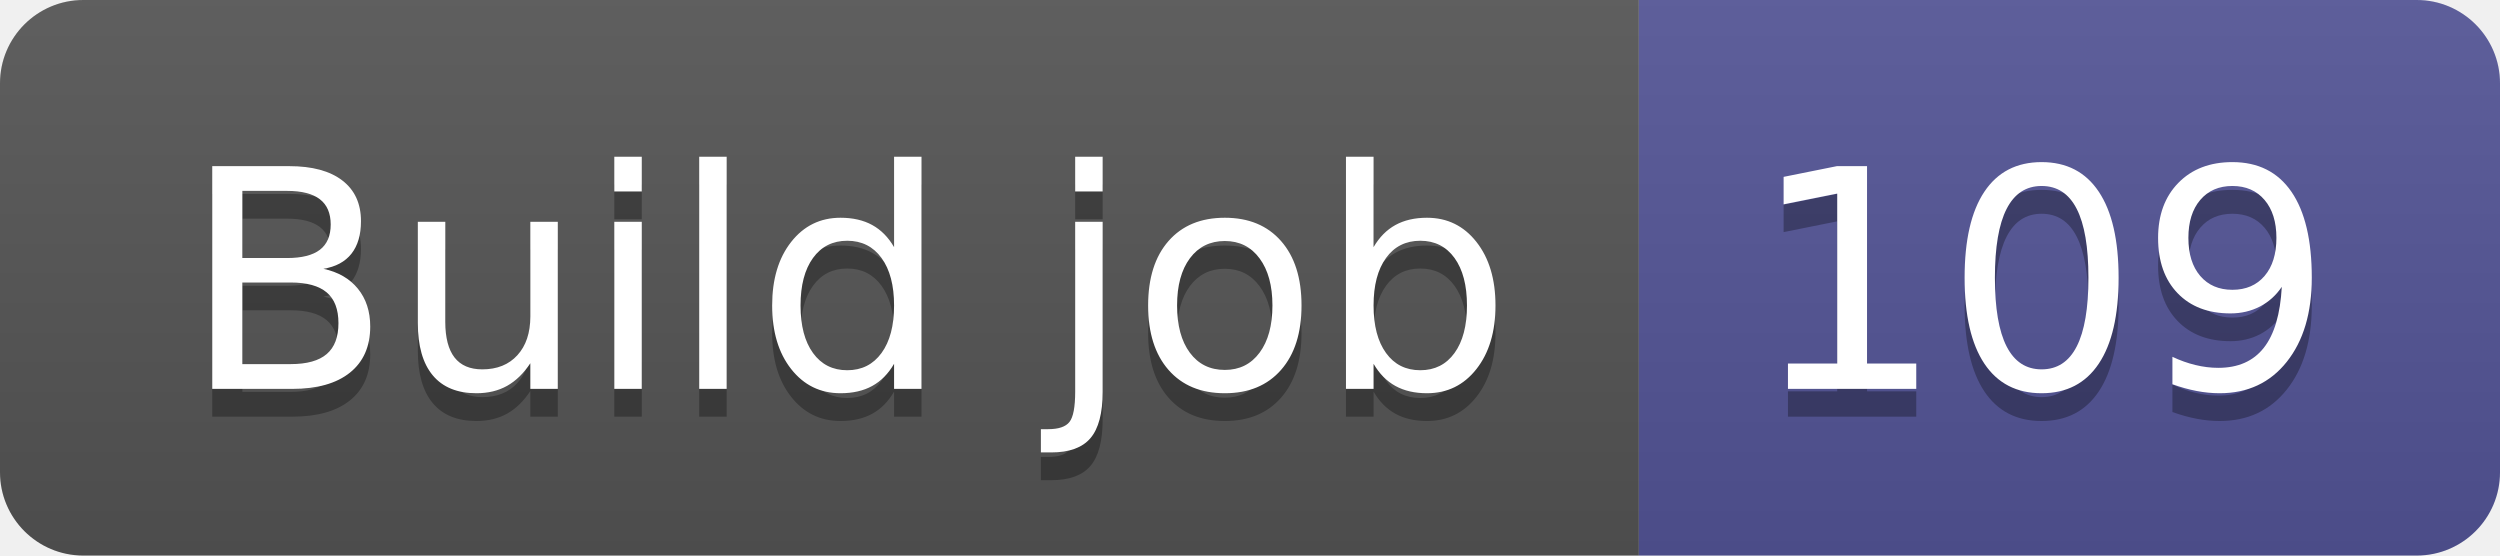
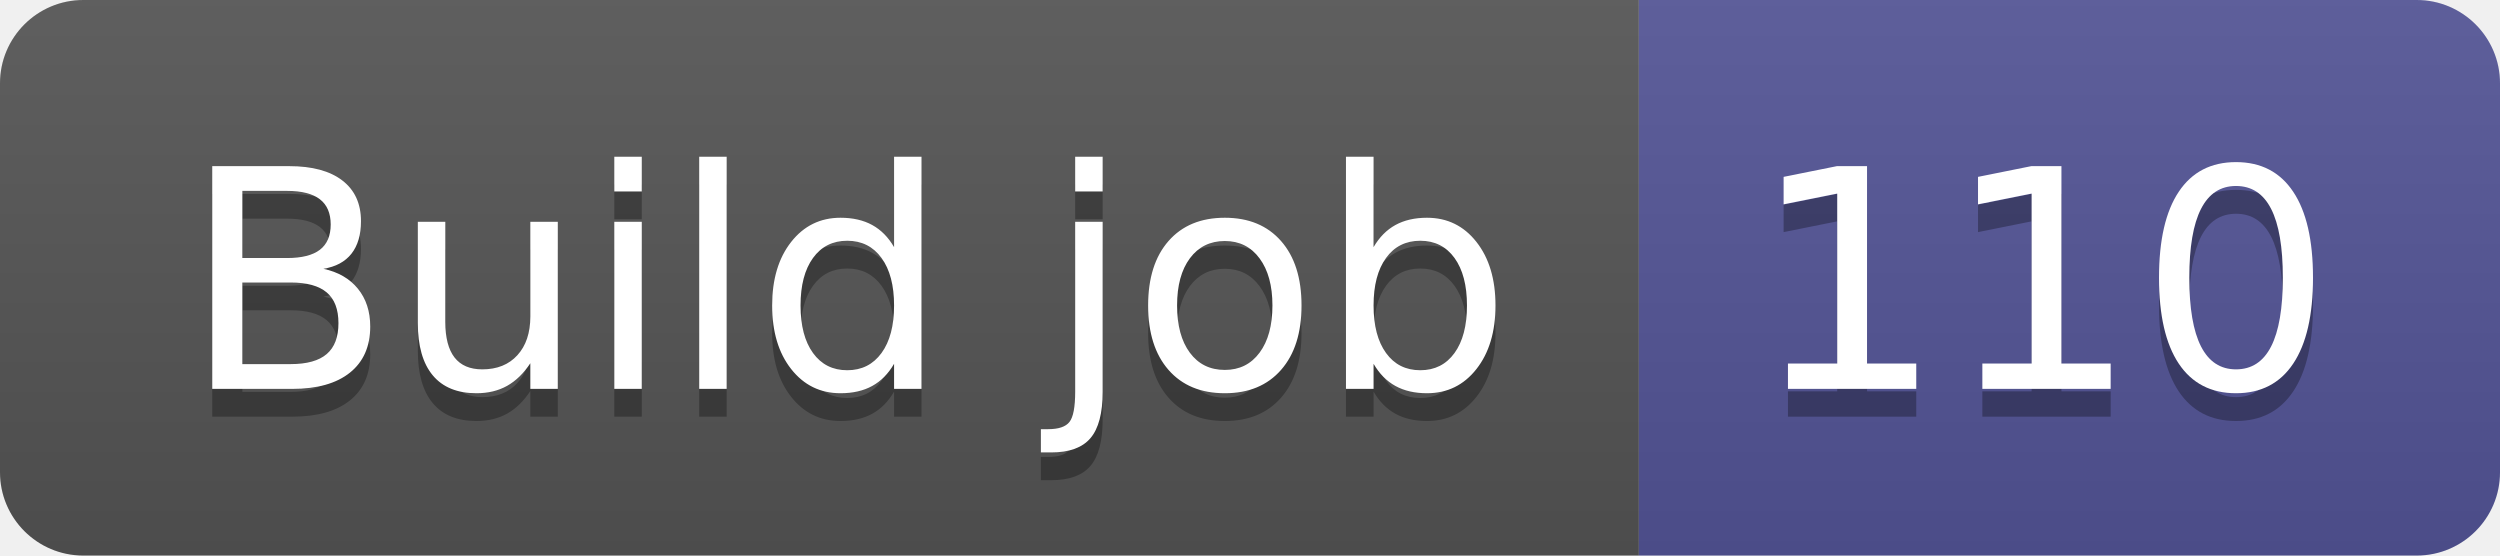
- <svg xmlns="http://www.w3.org/2000/svg" width="90" height="20" role="img" aria-label="Build job: 109">
+ <svg xmlns="http://www.w3.org/2000/svg" width="90" height="20" role="img" aria-label="Build job: 110">
  <linearGradient id="s" x2="0" y2="100%">
    <stop offset="0" stop-color="#bbb" stop-opacity=".1" />
    <stop offset="1" stop-opacity=".1" />
  </linearGradient>
  <clipPath id="r">
    <rect width="90" height="20" rx="3" fill="#fff" />
  </clipPath>
  <g clip-path="url(#r)">
    <rect width="59" height="20" fill="#555" />
    <rect x="59" width="31" height="20" fill="#535597" />
    <rect width="90" height="20" fill="url(#s)" />
  </g>
  <g fill="#fff" text-anchor="middle" font-family="Verdana,Geneva,DejaVu Sans,sans-serif" text-rendering="geometricPrecision" font-size="110">
    <text aria-hidden="true" x="305" y="150" fill="#010101" fill-opacity=".3" transform="scale(.1)" textLength="490">Build job</text>
    <text x="305" y="140" transform="scale(.1)" fill="#fff" textLength="490">Build job</text>
-     <text aria-hidden="true" x="735" y="150" fill="#010101" fill-opacity=".3" transform="scale(.1)" textLength="210">109</text>
-     <text x="735" y="140" transform="scale(.1)" fill="#fff" textLength="210">109</text>
+     <text aria-hidden="true" x="735" y="150" fill="#010101" fill-opacity=".3" transform="scale(.1)" textLength="210">110</text>
+     <text x="735" y="140" transform="scale(.1)" fill="#fff" textLength="210">110</text>
  </g>
</svg>
